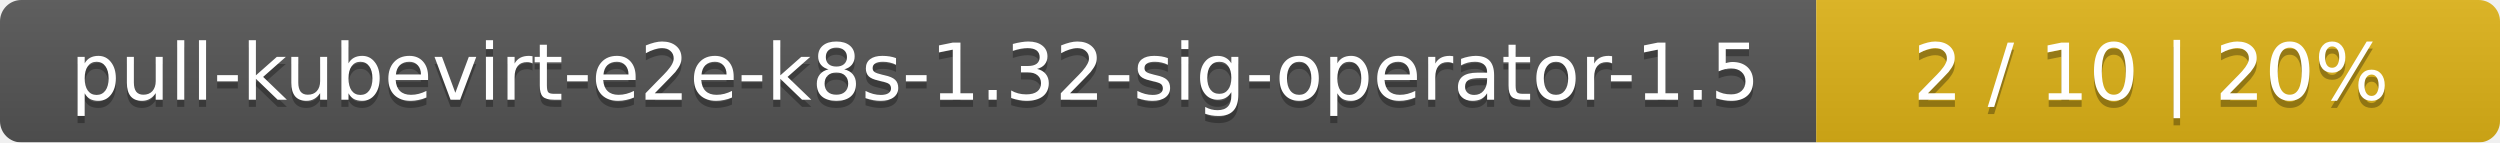
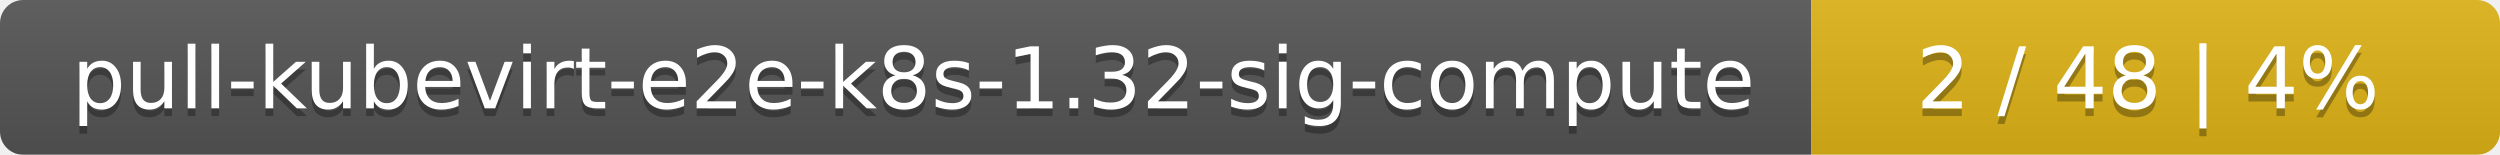
- <svg xmlns="http://www.w3.org/2000/svg" width="351" height="20">
+ <svg xmlns="http://www.w3.org/2000/svg" width="323" height="20">
  <linearGradient id="smooth" x2="0" y2="100%">
    <stop offset="0" stop-color="#bbb" stop-opacity=".1" />
    <stop offset="1" stop-opacity=".1" />
  </linearGradient>
  <mask id="round">
-     <rect width="351" height="20" rx="3" fill="#fff" />
+     <rect width="323" height="20" rx="3" fill="#fff" />
  </mask>
  <g mask="url(#round)">
-     <rect width="255" height="20" fill="#555" />
-     <rect x="255" width="96" height="20" fill="#dfb317" />
-     <rect width="351" height="20" fill="url(#smooth)" />
+     <rect width="234" height="20" fill="#555" />
+     <rect x="234" width="89" height="20" fill="#dfb317" />
+     <rect width="323" height="20" fill="url(#smooth)" />
  </g>
  <g fill="#fff" text-anchor="middle" font-family="DejaVu Sans,Verdana,Geneva,sans-serif" font-size="11">
-     <text x="128.5" y="15" fill="#010101" fill-opacity=".3">pull-kubevirt-e2e-k8s-1.32-sig-operator-1.5</text>
-     <text x="128.5" y="14">pull-kubevirt-e2e-k8s-1.32-sig-operator-1.5</text>
-     <text x="302" y="15" fill="#010101" fill-opacity=".3">2 / 10    |    20%</text>
-     <text x="302" y="14">2 / 10    |    20%</text>
+     <text x="118" y="15" fill="#010101" fill-opacity=".3">pull-kubevirt-e2e-k8s-1.32-sig-compute</text>
+     <text x="118" y="14">pull-kubevirt-e2e-k8s-1.32-sig-compute</text>
+     <text x="277.5" y="15" fill="#010101" fill-opacity=".3">2 / 48    |    4%</text>
+     <text x="277.5" y="14">2 / 48    |    4%</text>
  </g>
</svg>
